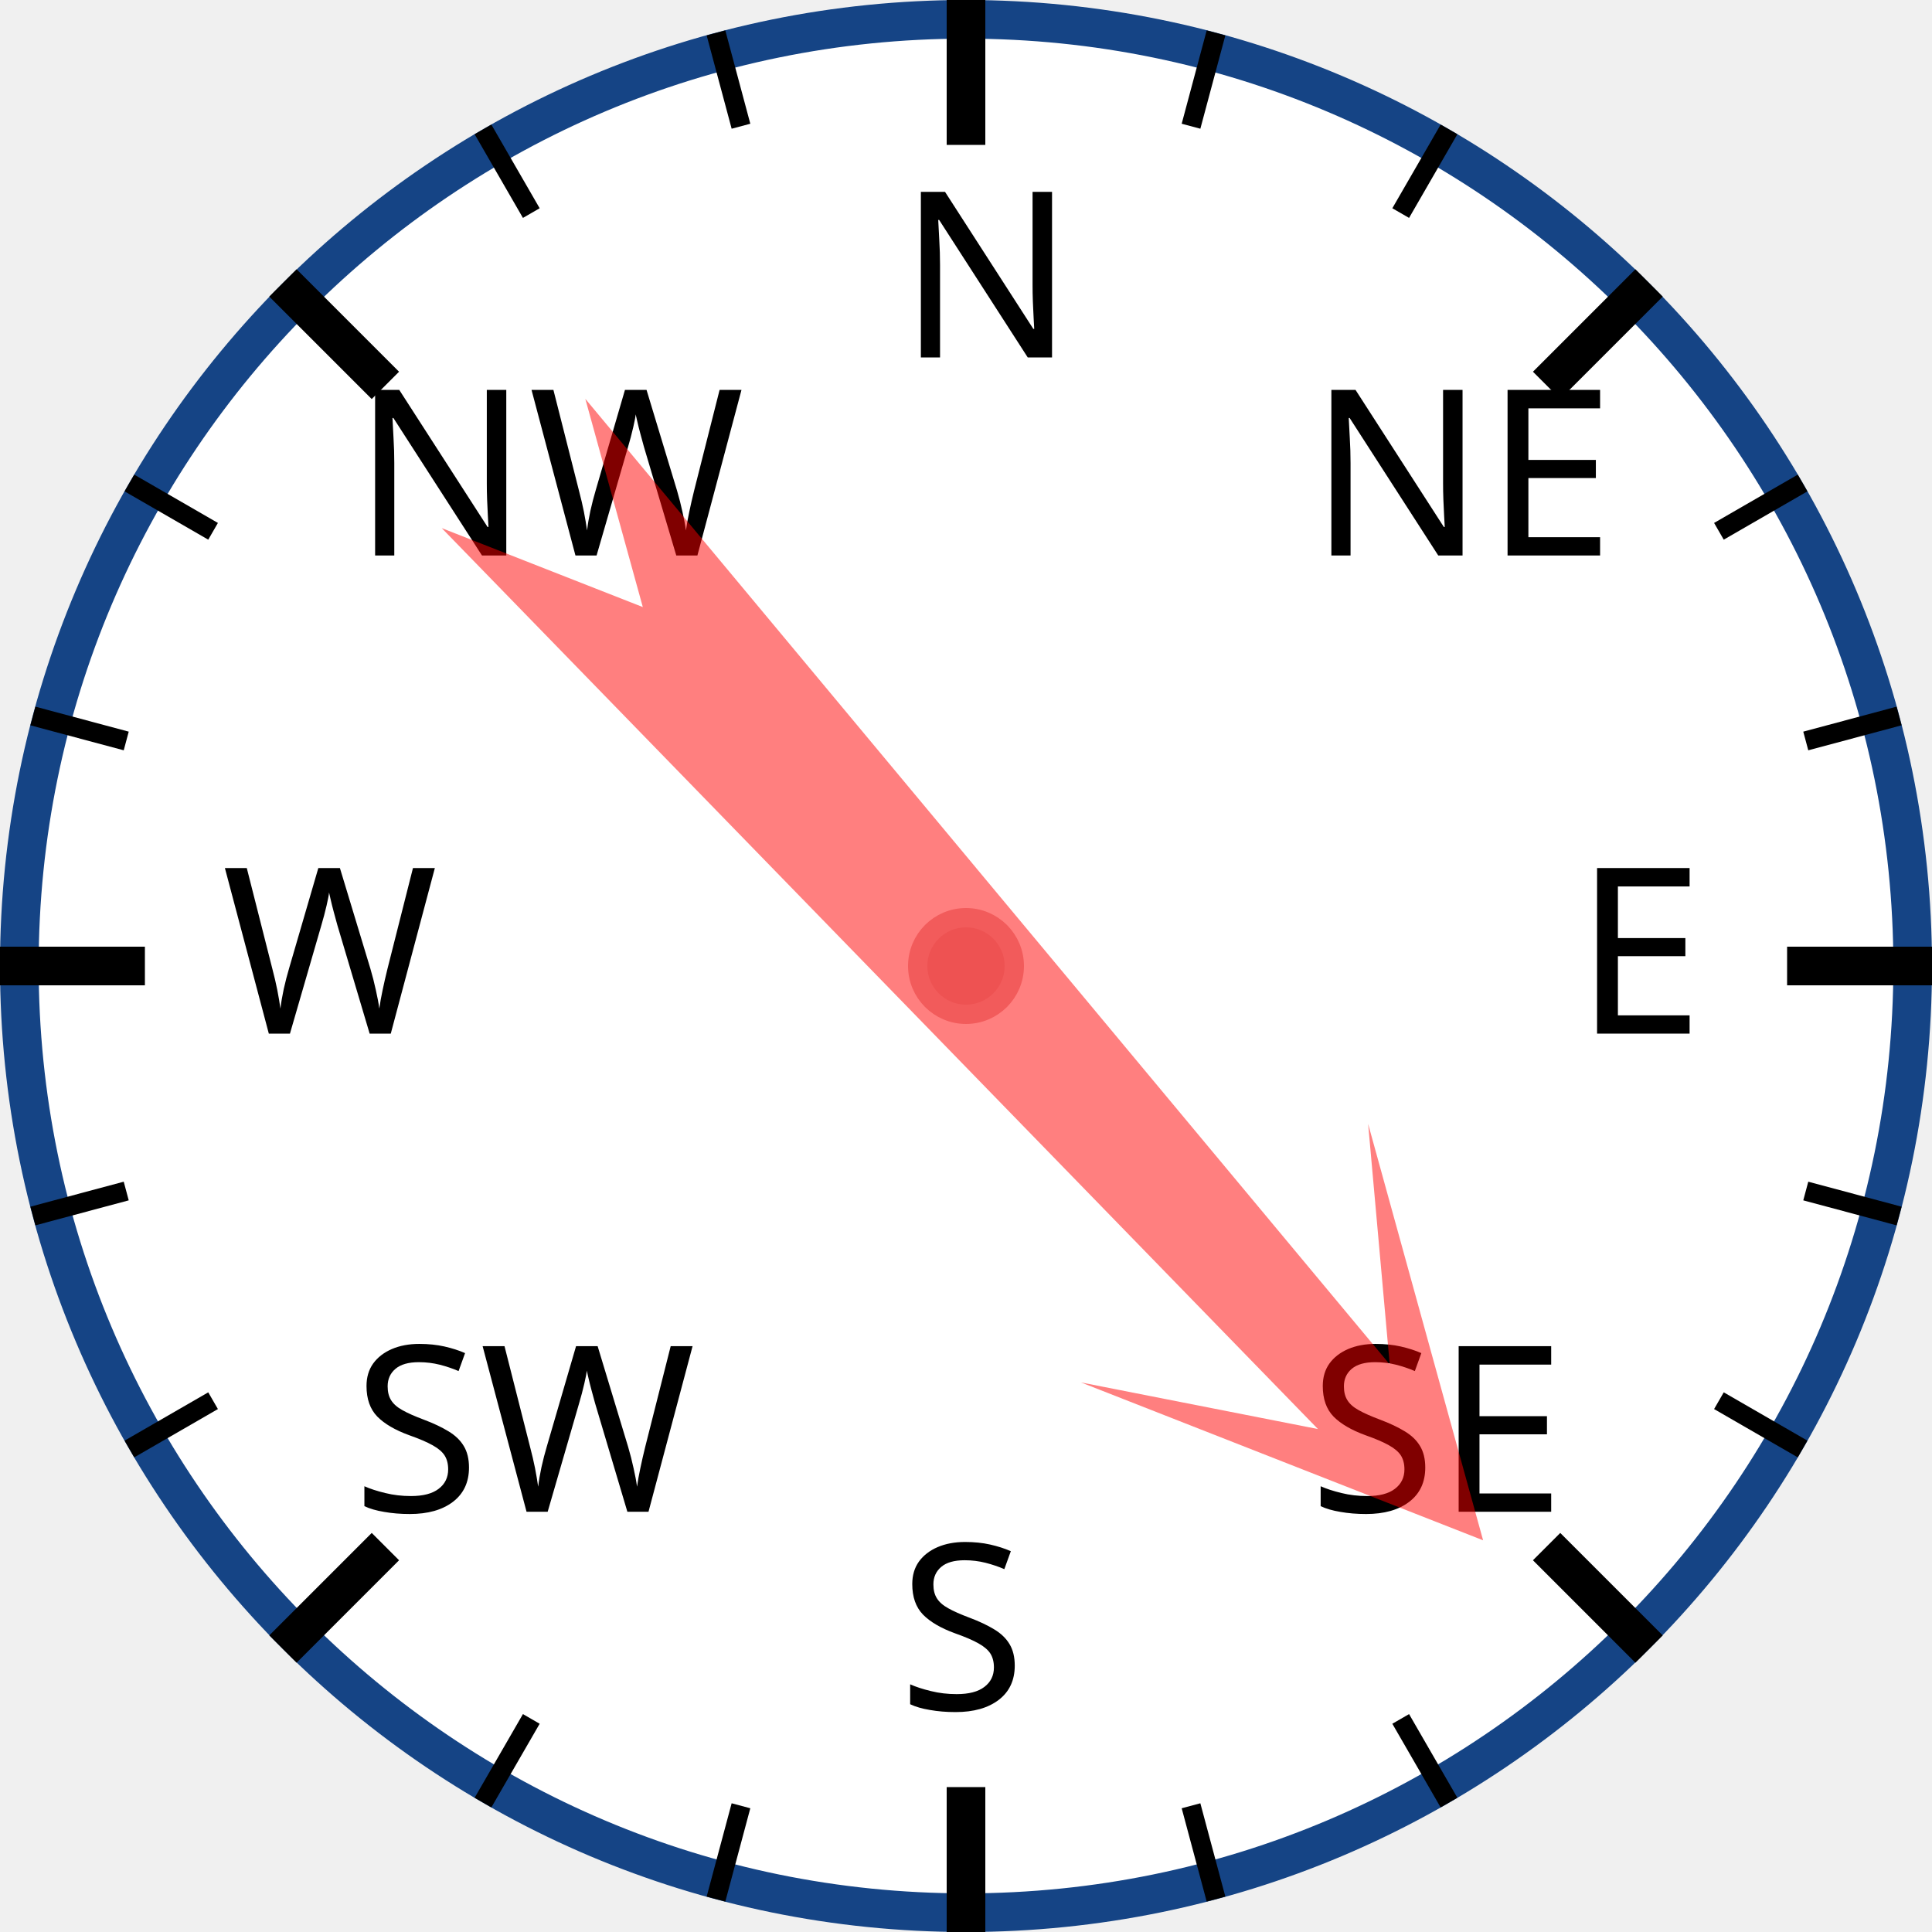
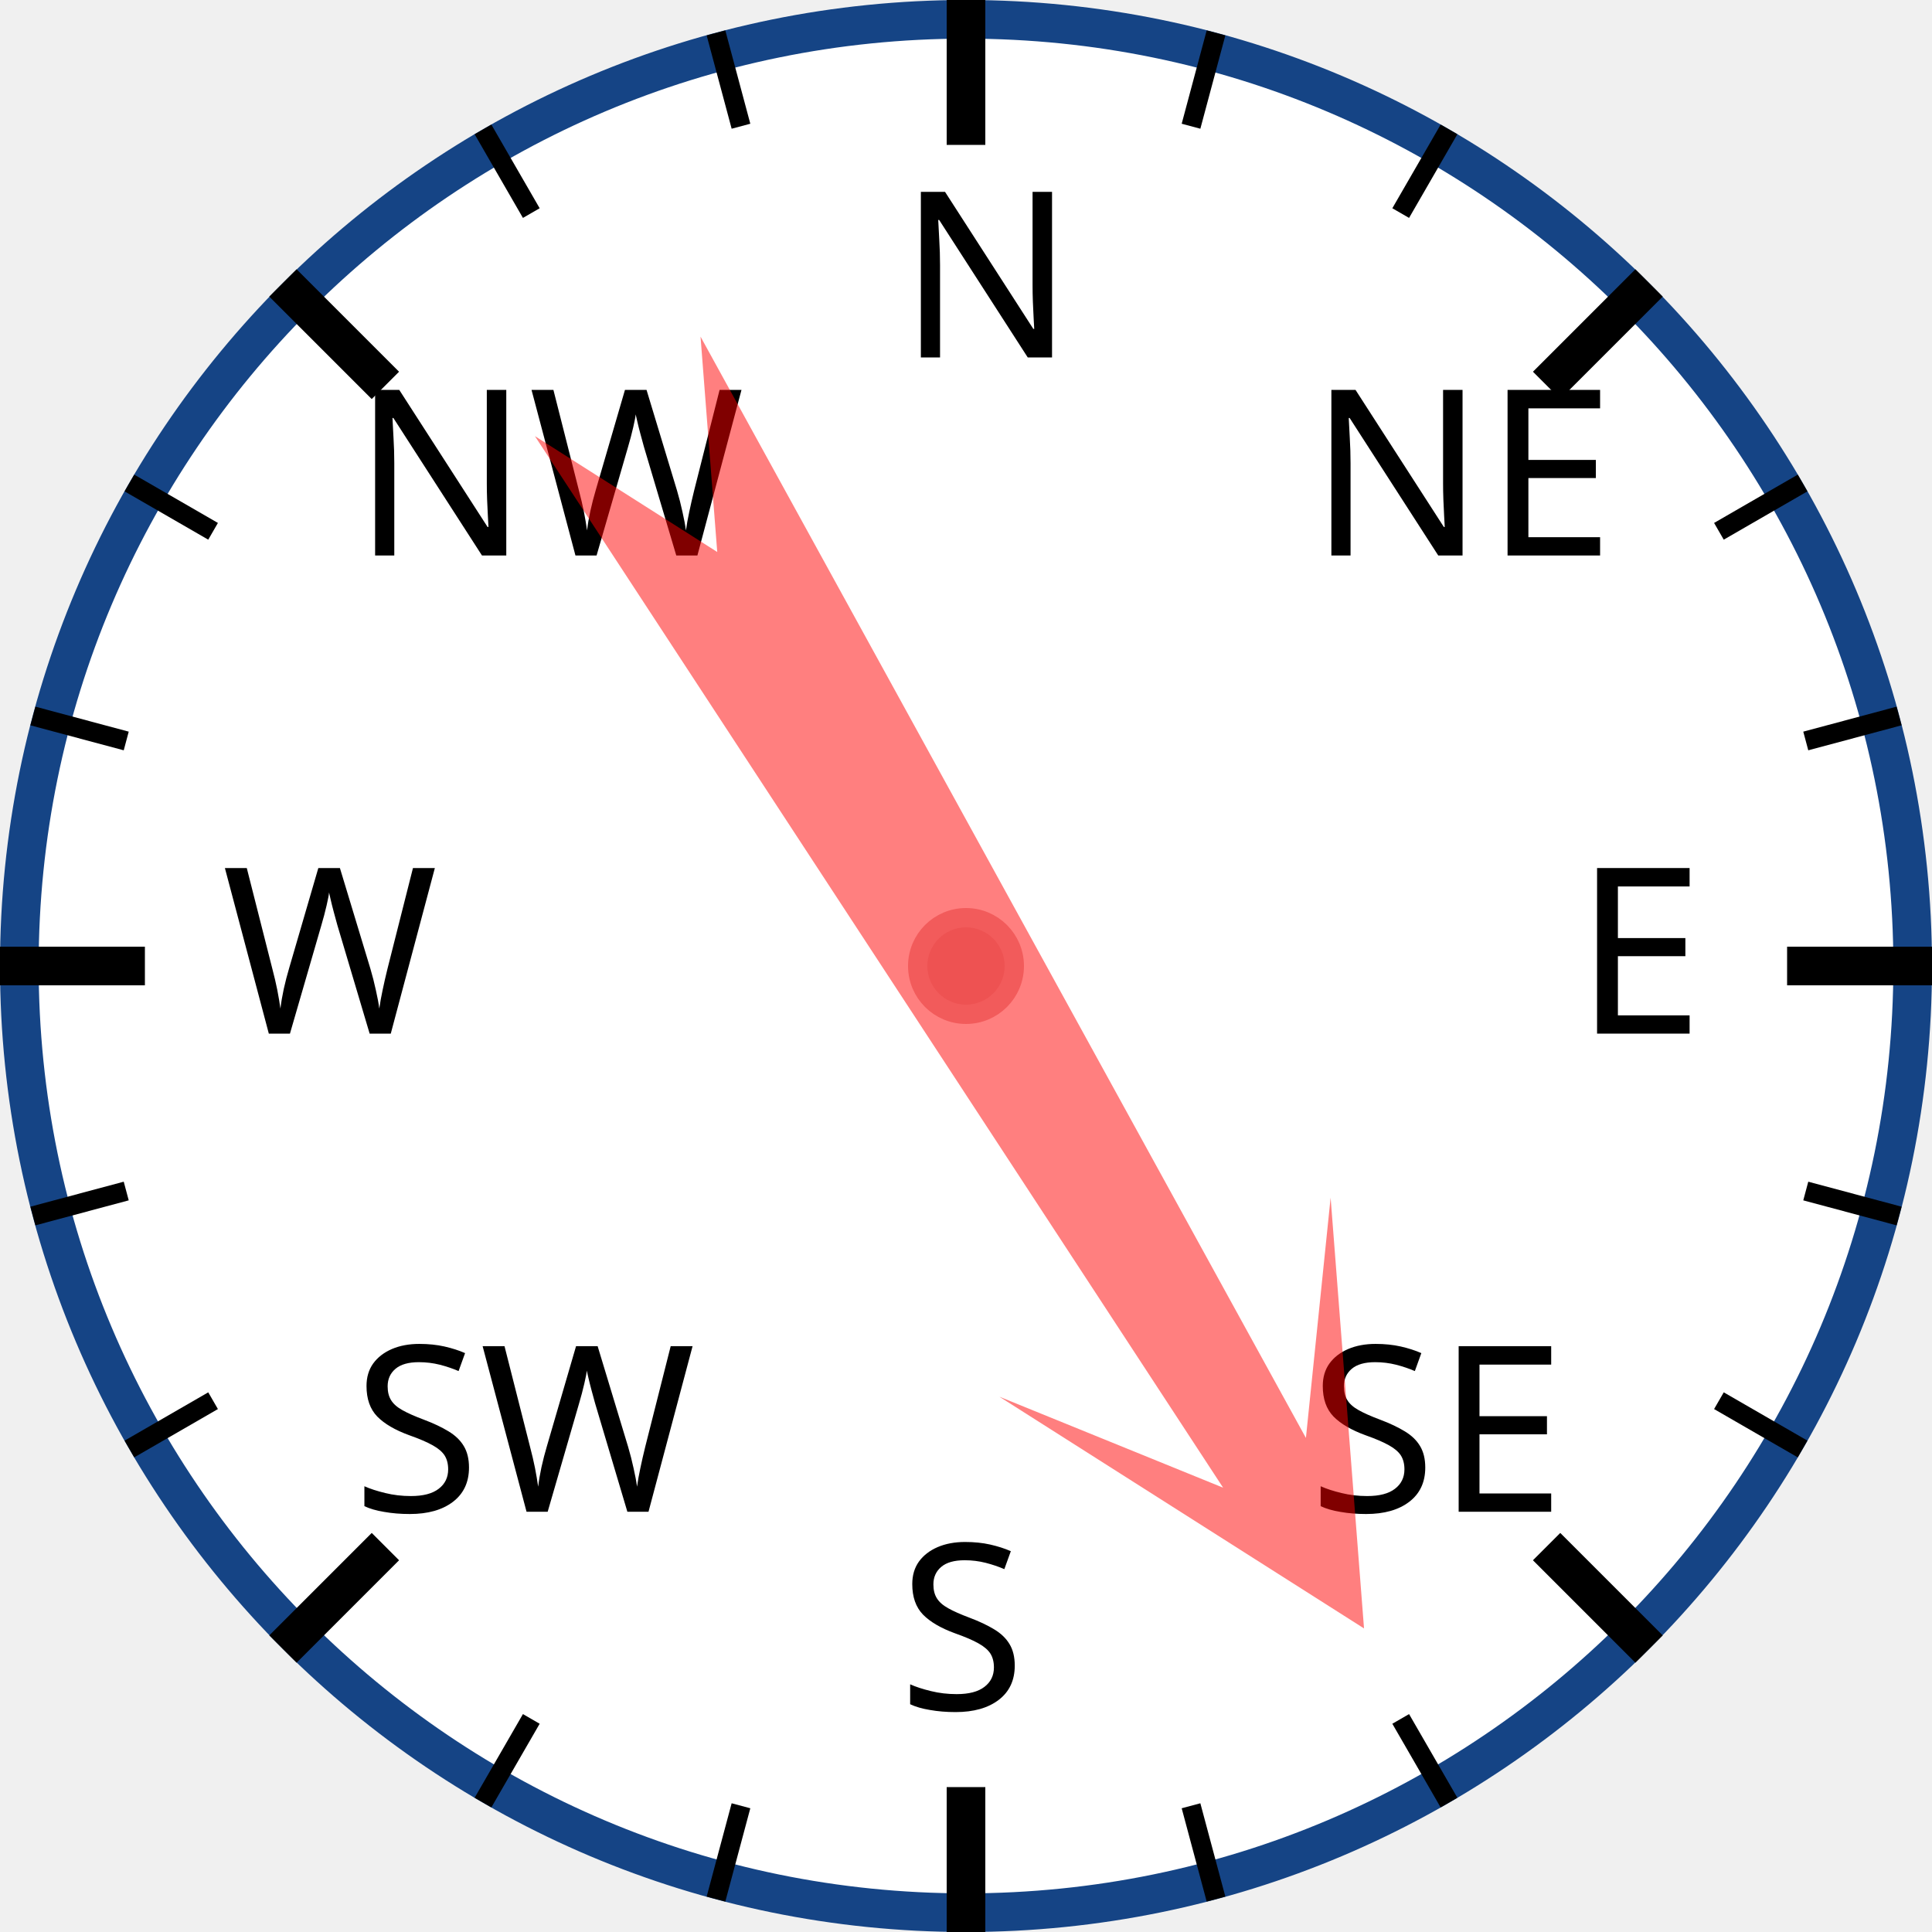
<svg xmlns="http://www.w3.org/2000/svg" width="120px" height="120px" viewBox="0 0 200 200">
  <circle cx="100" cy="100" r="98" style="fill: white; stroke: #154485; stroke-width: 4;" />
  <text x="93.0" y="37.0" style="font-family: sans-serif; font-size: 18pt;">N</text>
  <line x1="100.0" y1="0.0" x2="100.0" y2="15.0" style="stroke: black; stroke-width: 4;" />
  <line x1="74.118" y1="3.407" x2="76.706" y2="13.067" style="stroke: black; stroke-width: 2;" />
  <line x1="50" y1="13.397" x2="55" y2="22.058" style="stroke: black; stroke-width: 2;" />
  <text x="36.503" y="57.503" style="font-family: sans-serif; font-size: 18pt;">NW</text>
  <line x1="29.289" y1="29.289" x2="39.896" y2="39.896" style="stroke: black; stroke-width: 4;" />
  <line x1="13.397" y1="50" x2="22.058" y2="55" style="stroke: black; stroke-width: 2;" />
  <line x1="3.407" y1="74.118" x2="13.067" y2="76.706" style="stroke: black; stroke-width: 2;" />
  <text x="23.0" y="107.0" style="font-family: sans-serif; font-size: 18pt;">W</text>
  <line x1="0.0" y1="100.0" x2="15.0" y2="100.0" style="stroke: black; stroke-width: 4;" />
  <line x1="3.407" y1="125.882" x2="13.067" y2="123.294" style="stroke: black; stroke-width: 2;" />
  <line x1="13.397" y1="150" x2="22.058" y2="145" style="stroke: black; stroke-width: 2;" />
  <text x="36.503" y="156.497" style="font-family: sans-serif; font-size: 18pt;">SW</text>
  <line x1="29.289" y1="170.711" x2="39.896" y2="160.104" style="stroke: black; stroke-width: 4;" />
  <line x1="50" y1="186.603" x2="55" y2="177.942" style="stroke: black; stroke-width: 2;" />
  <line x1="74.118" y1="196.593" x2="76.706" y2="186.933" style="stroke: black; stroke-width: 2;" />
  <text x="93" y="177.0" style="font-family: sans-serif; font-size: 18pt;">S</text>
  <line x1="100" y1="200.0" x2="100" y2="185.0" style="stroke: black; stroke-width: 4;" />
  <line x1="125.882" y1="196.593" x2="123.294" y2="186.933" style="stroke: black; stroke-width: 2;" />
  <line x1="150.0" y1="186.603" x2="145.0" y2="177.942" style="stroke: black; stroke-width: 2;" />
  <text x="135.497" y="156.497" style="font-family: sans-serif; font-size: 18pt;">SE</text>
  <line x1="170.711" y1="170.711" x2="160.104" y2="160.104" style="stroke: black; stroke-width: 4;" />
  <line x1="186.603" y1="150" x2="177.942" y2="145" style="stroke: black; stroke-width: 2;" />
  <line x1="196.593" y1="125.882" x2="186.933" y2="123.294" style="stroke: black; stroke-width: 2;" />
  <text x="163.0" y="107" style="font-family: sans-serif; font-size: 18pt;">E</text>
  <line x1="200.0" y1="100" x2="185.0" y2="100" style="stroke: black; stroke-width: 4;" />
  <line x1="196.593" y1="74.118" x2="186.933" y2="76.706" style="stroke: black; stroke-width: 2;" />
  <line x1="186.603" y1="50" x2="177.942" y2="55" style="stroke: black; stroke-width: 2;" />
  <text x="135.497" y="57.503" style="font-family: sans-serif; font-size: 18pt;">NE</text>
  <line x1="170.711" y1="29.289" x2="160.104" y2="39.896" style="stroke: black; stroke-width: 4;" />
  <line x1="150" y1="13.397" x2="145" y2="22.058" style="stroke: black; stroke-width: 2;" />
  <line x1="125.882" y1="3.407" x2="123.294" y2="13.067" style="stroke: black; stroke-width: 2;" />
-   <polygon points="100 20 120 60 105 40 110 170 100 150 90 170 95 40 80 60" style="fill: red; fill-opacity: 0.5;" transform="rotate(138,100,100)" />
+   <polygon points="100 20 120 60 105 40 110 170 100 150 90 170 95 40 80 60" style="fill: red; fill-opacity: 0.5;" transform="rotate(149,100,100)" />
  <circle cx="100" cy="100" r="5" style="fill: #EE5252; stroke: #F25B5B; stroke-width: 2;" />
</svg>
